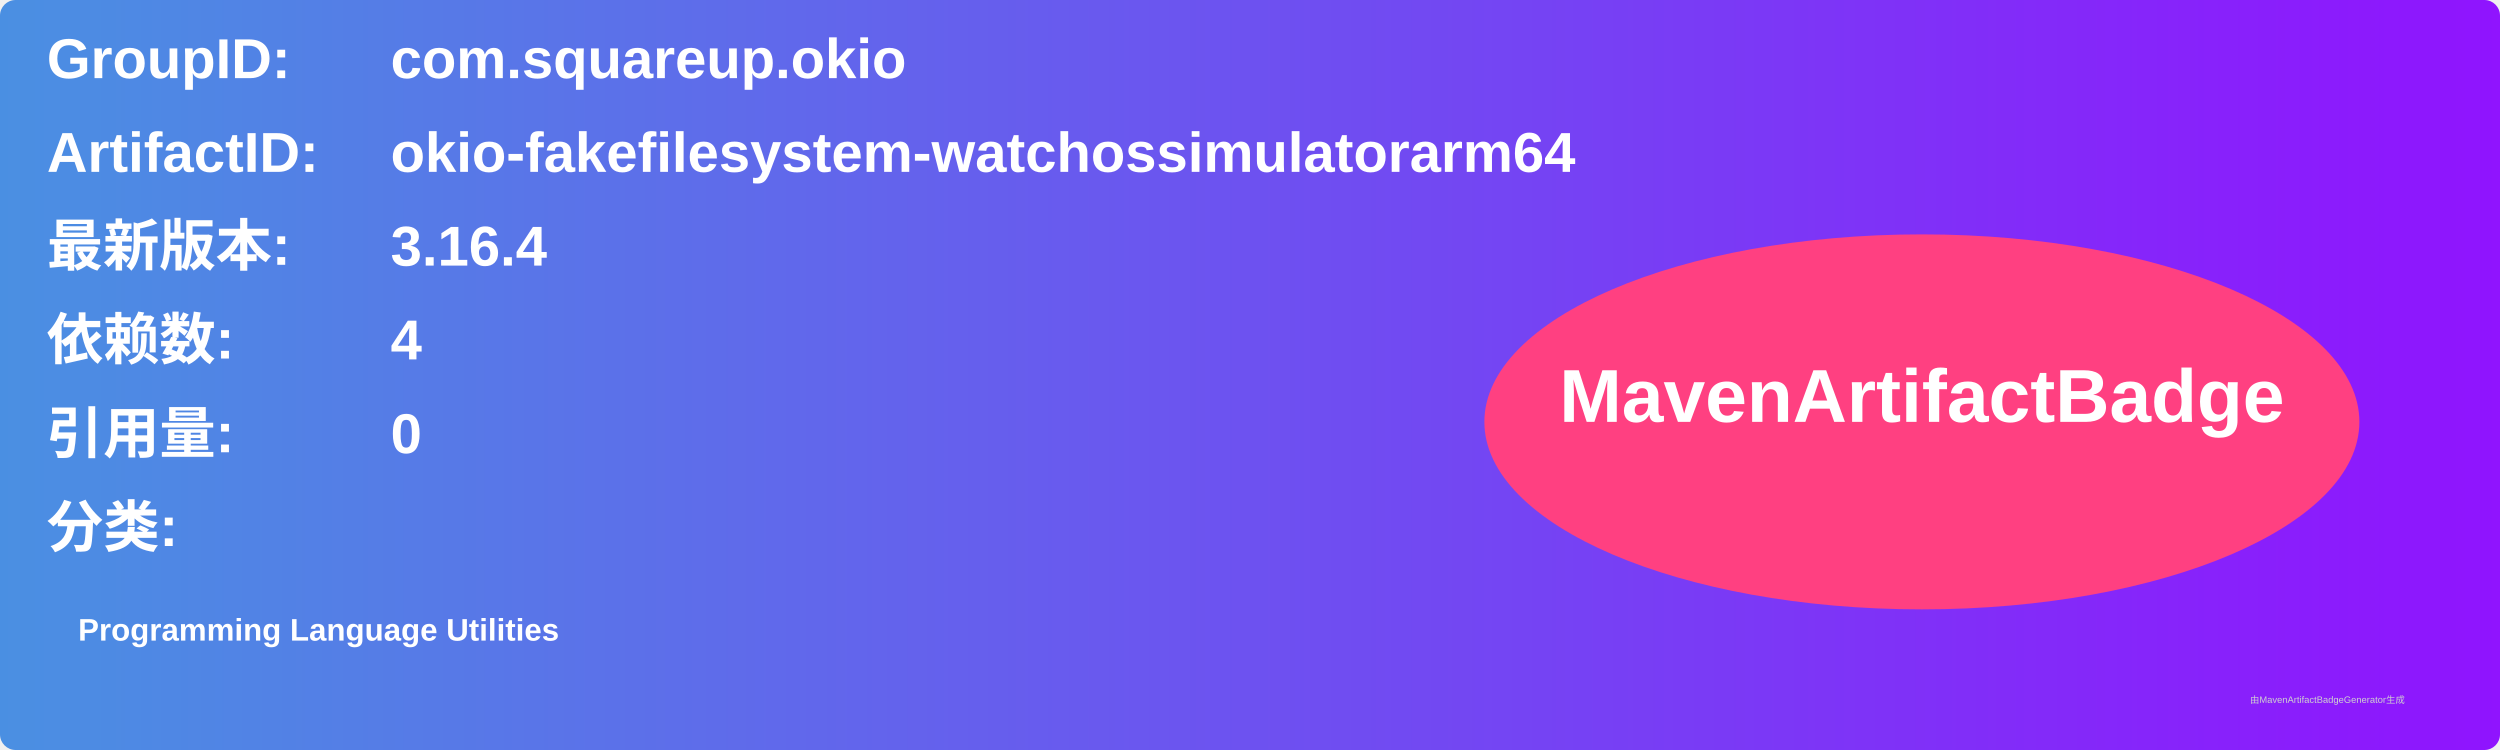
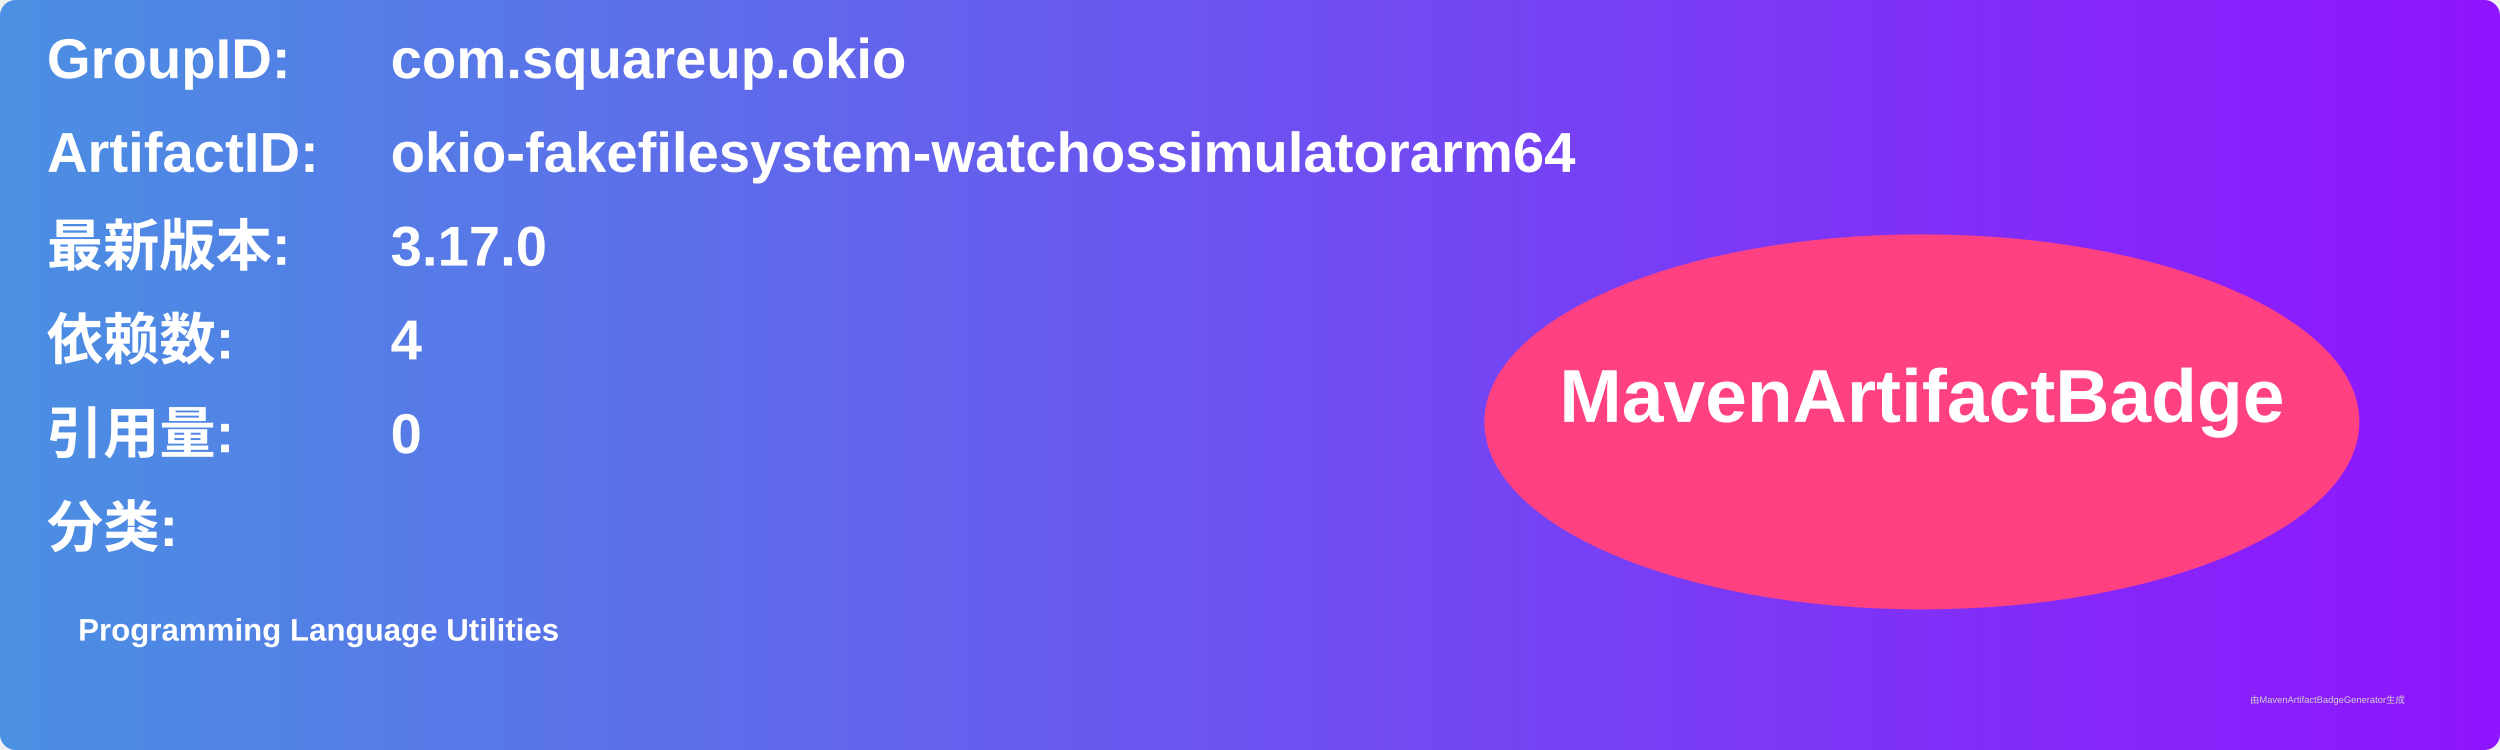
<svg xmlns="http://www.w3.org/2000/svg" width="800" height="240" viewBox="0 0 800 240">
  <linearGradient id="grad" x1="0%" y1="0%" x2="100%" y2="0%">
    <stop offset="0%" stop-color="#4a90e2" />
    <stop offset="100%" stop-color="#9013fe" />
  </linearGradient>
  <rect width="100%" height="100%" rx="5" ry="5" fill="url(#grad)" />
  <g transform="translate(15, 15)">
    <text x="0" y="10" font-family="Arial" font-size="18" fill="white" font-weight="bold" width="260">GroupID:</text>
    <text x="110" y="10" font-family="Arial" font-size="18" fill="white" font-weight="bold" width="460">com.squareup.okio</text>
    <text x="0" y="40" font-family="Arial" font-size="18" fill="white" font-weight="bold" width="260">ArtifactID:</text>
    <text x="110" y="40" font-family="Arial" font-size="18" fill="white" font-weight="bold" width="460">okio-fakefilesystem-watchossimulatorarm64</text>
    <text x="0" y="70" font-family="Arial" font-size="18" fill="white" font-weight="bold">最新版本:</text>
    <text x="110" y="70" font-family="Arial" font-size="18" fill="white" font-weight="bold">
-       <tspan font-weight="bold">3.16.4</tspan>
+       <tspan font-weight="bold">3.17.0</tspan>
    </text>
    <text x="0" y="100" font-family="Arial" font-size="18" fill="white" font-weight="bold">依赖数: </text>
    <text x="110" y="100" font-family="Arial" font-size="18" fill="white">
      <tspan font-weight="bold">4</tspan>
    </text>
    <text x="0" y="130" font-family="Arial" font-size="18" fill="white" font-weight="bold">引用量: </text>
    <text x="110" y="130" font-family="Arial" font-size="18" fill="white">
      <tspan font-weight="bold">0</tspan>
    </text>
    <text x="0" y="160" font-family="Arial" font-size="18" fill="white" font-weight="bold">分类:</text>
    <text x="10" y="190" font-family="Arial" font-size="10" fill="white">
      <tspan font-weight="bold">Programming Language Utilities</tspan>
    </text>
    <ellipse cx="600" cy="120" rx="140" ry="60" fill="#ff4081" />
    <text x="600" y="120" text-anchor="middle" font-family="Arial" font-size="24" fill="white" font-weight="bold">MavenArtifactBadge</text>
  </g>
  <text x="720" y="225" font-family="Arial" font-size="3" fill="#d0d0d0">由MavenArtifactBadgeGenerator生成</text>
</svg>
